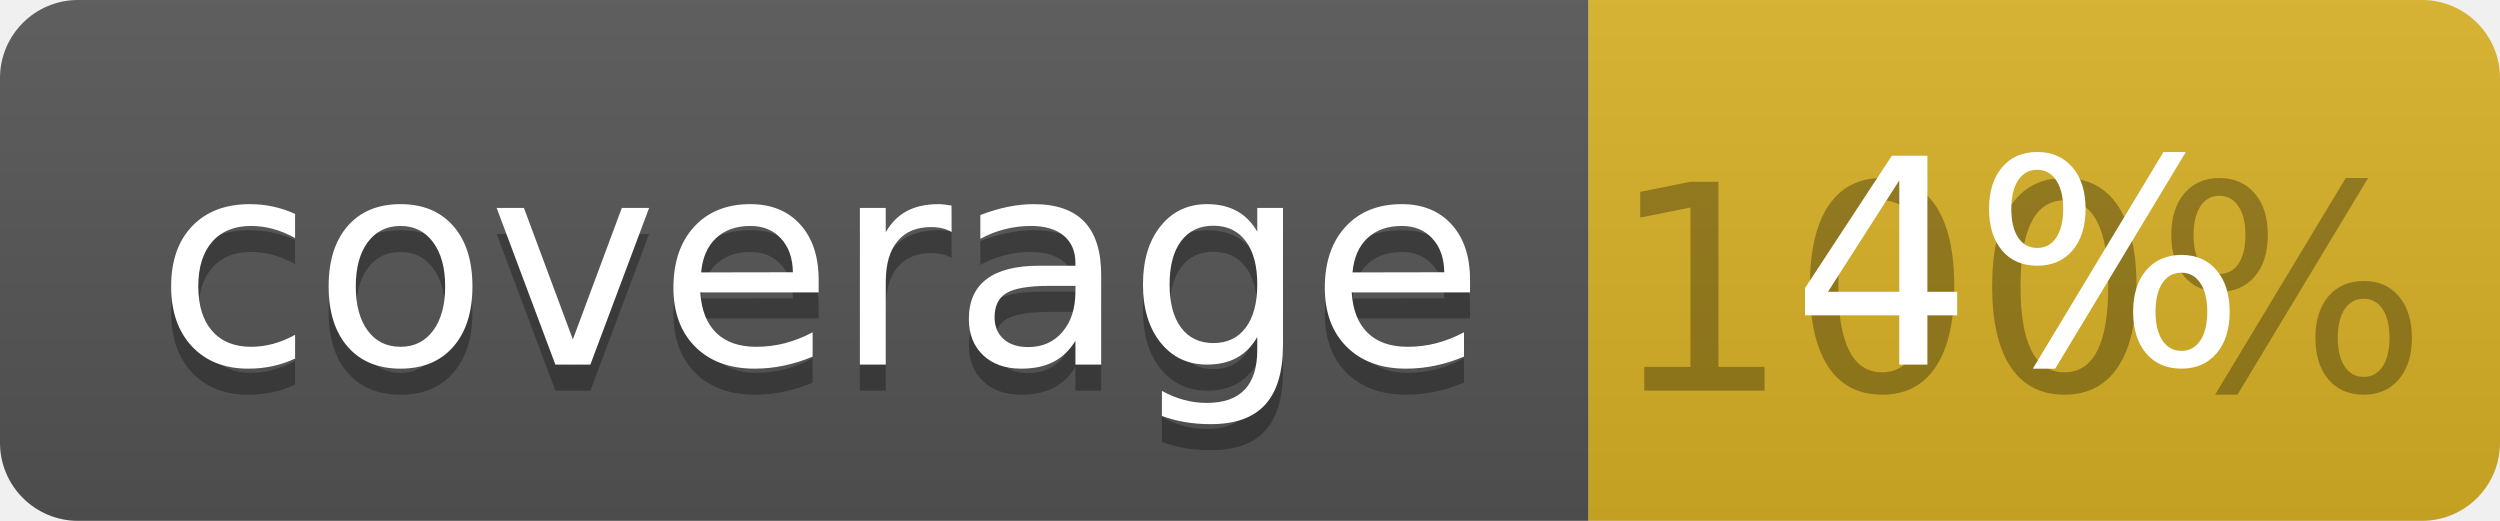
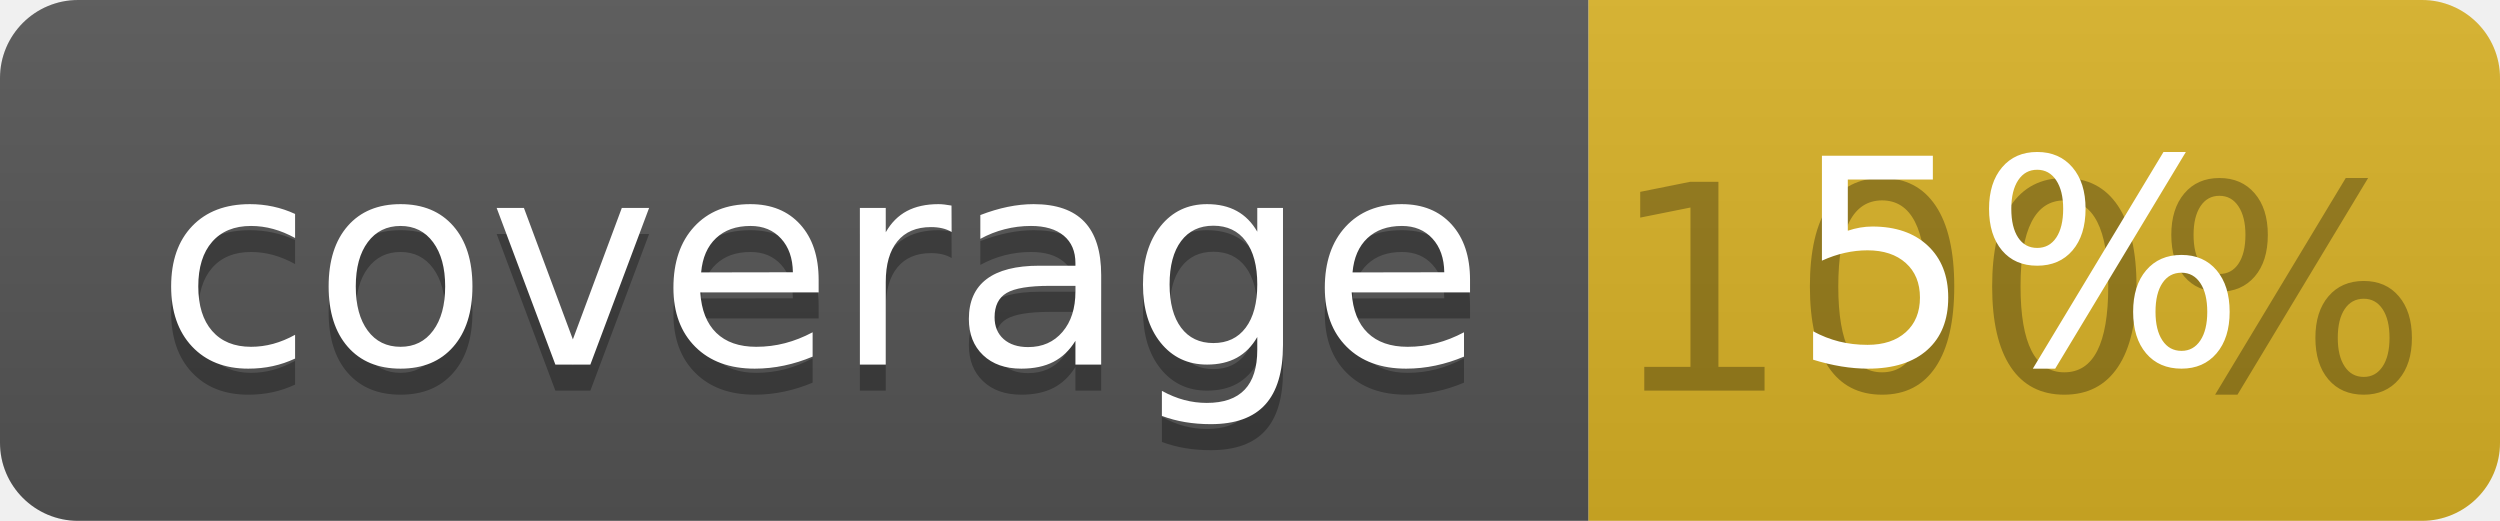
<svg xmlns="http://www.w3.org/2000/svg" width="96" height="20">
  <linearGradient id="b" x2="0" y2="100%">
    <stop offset="0" stop-color="#bbb" stop-opacity=".1" />
    <stop offset="1" stop-opacity=".1" />
  </linearGradient>
  <clipPath id="a">
    <rect width="96" height="20" rx="3" fill="#fff" />
  </clipPath>
  <g clip-path="url(#a)">
    <path fill="#555" d="M0 0h61v20H0z" />
    <path fill="#D9B226" d="M61 0h35v20H61z" />
    <path fill="url(#b)" d="M0 0h96v20H0z" />
  </g>
  <g fill="#fff" text-anchor="middle" font-family="DejaVu Sans,Verdana,Geneva,sans-serif" font-size="110">
    <text x="315" y="150" fill="#010101" fill-opacity=".3" transform="scale(.1)" textLength="510">coverage</text>
    <text x="315" y="140" transform="scale(.1)" textLength="510">coverage</text>
    <text x="775" y="150" fill="#010101" fill-opacity=".3" transform="scale(.1)" textLength="250">100%</text>
-     <text x="775" y="140" transform="scale(.1)" textLength="250">4%</text>
+     <text x="775" y="140" transform="scale(.1)" textLength="250">5%</text>
  </g>
</svg>
